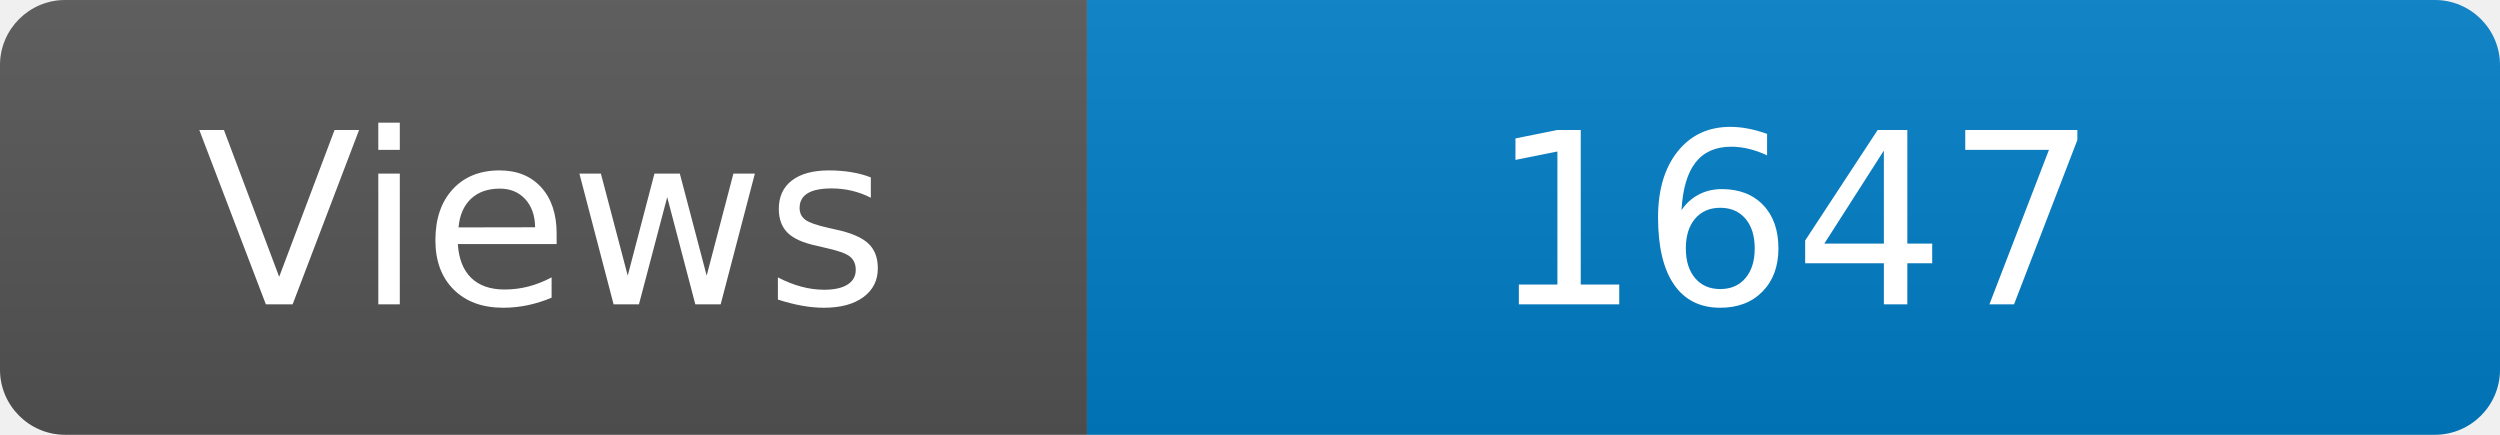
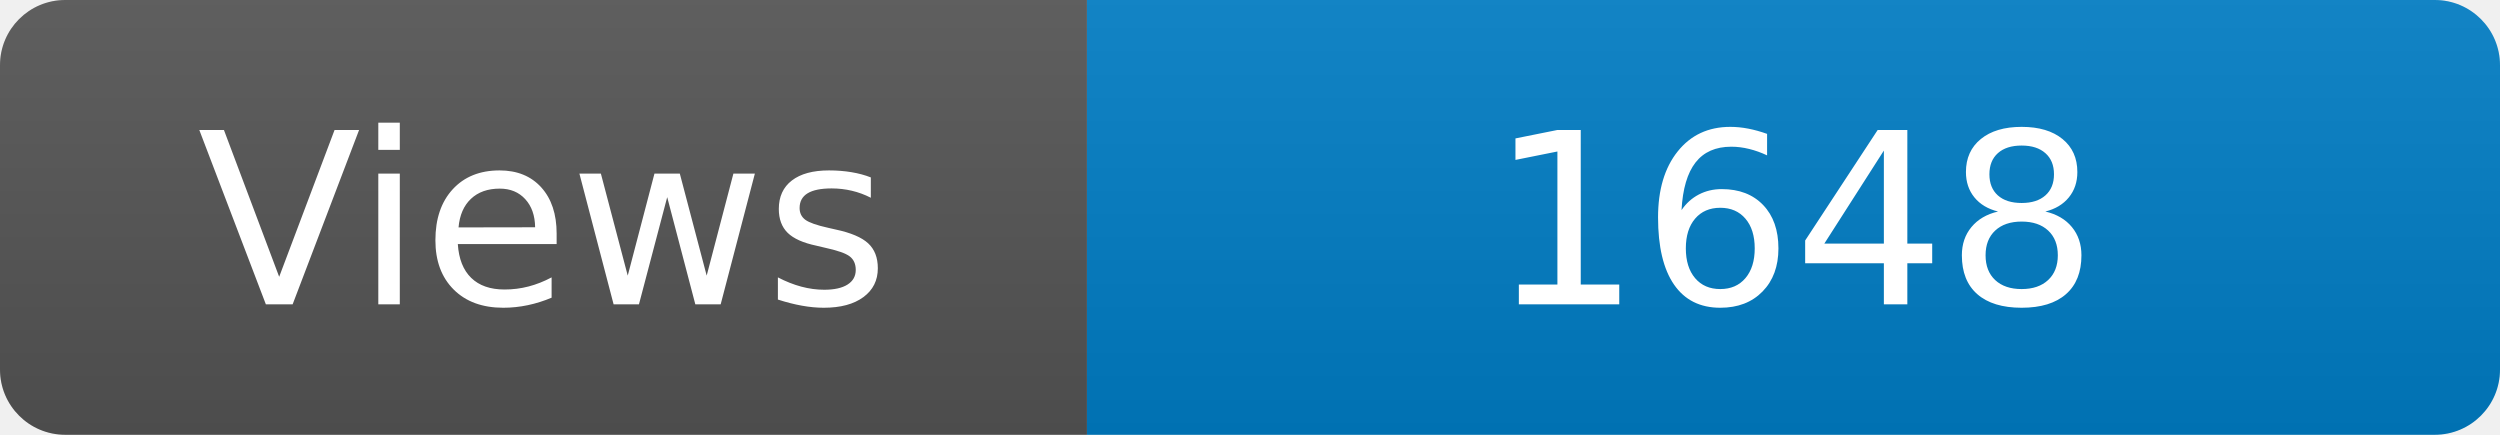
<svg xmlns="http://www.w3.org/2000/svg" width="115" height="20" role="img" aria-label="Maintained?: yes">
  <linearGradient id="s" x2="0" y2="100%">
    <stop offset="0" stop-color="#bbb" stop-opacity=".1" />
    <stop offset="1" stop-opacity=".1" />
  </linearGradient>
  <clipPath id="r">
    <rect width="115" height="20" rx="3" fill="#fff" />
  </clipPath>
  <g clip-path="url(#r)">
    <rect width="50" height="20" fill="#555" />
    <rect x="50" width="160" height="20" fill="#007ec6" />
    <rect width="115" height="20" fill="url(#s)" />
  </g>
  <g fill="#fff" text-anchor="middle" font-family="Verdana,Geneva,DejaVu Sans,sans-serif" font-size="110">
    <text x="250" y="140" transform="scale(.1)" fill="#fff">Views</text>
-     <text x="825" y="140" transform="scale(.1)" fill="#fff">1647</text>
+     <text x="825" y="140" transform="scale(.1)" fill="#fff">1648</text>
  </g>
</svg>
